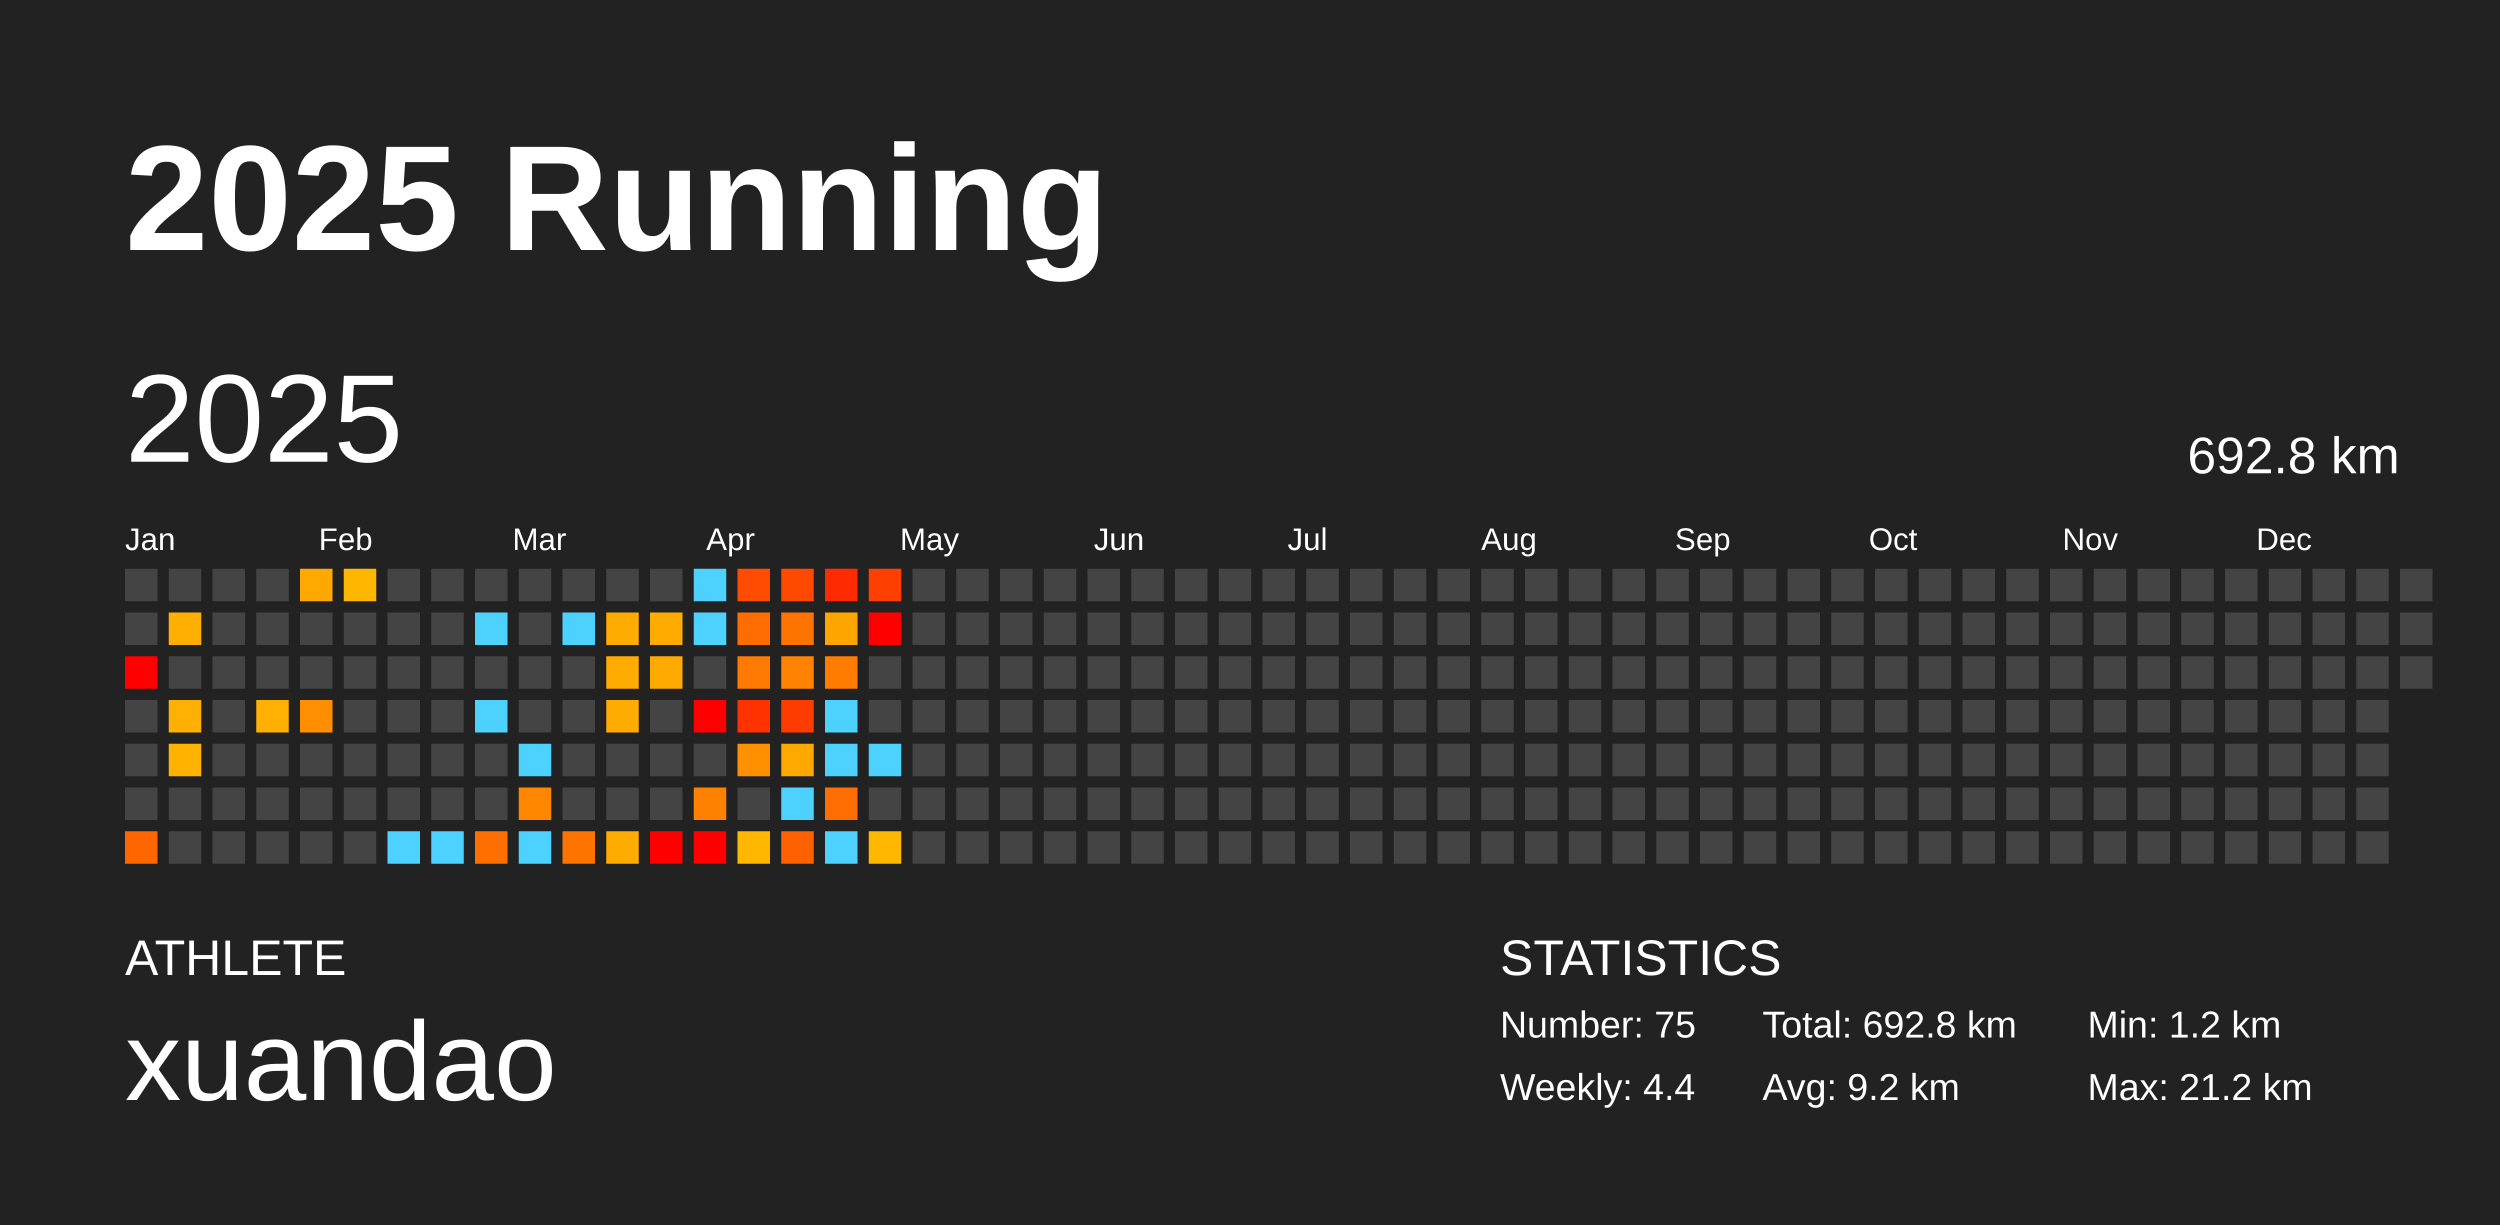
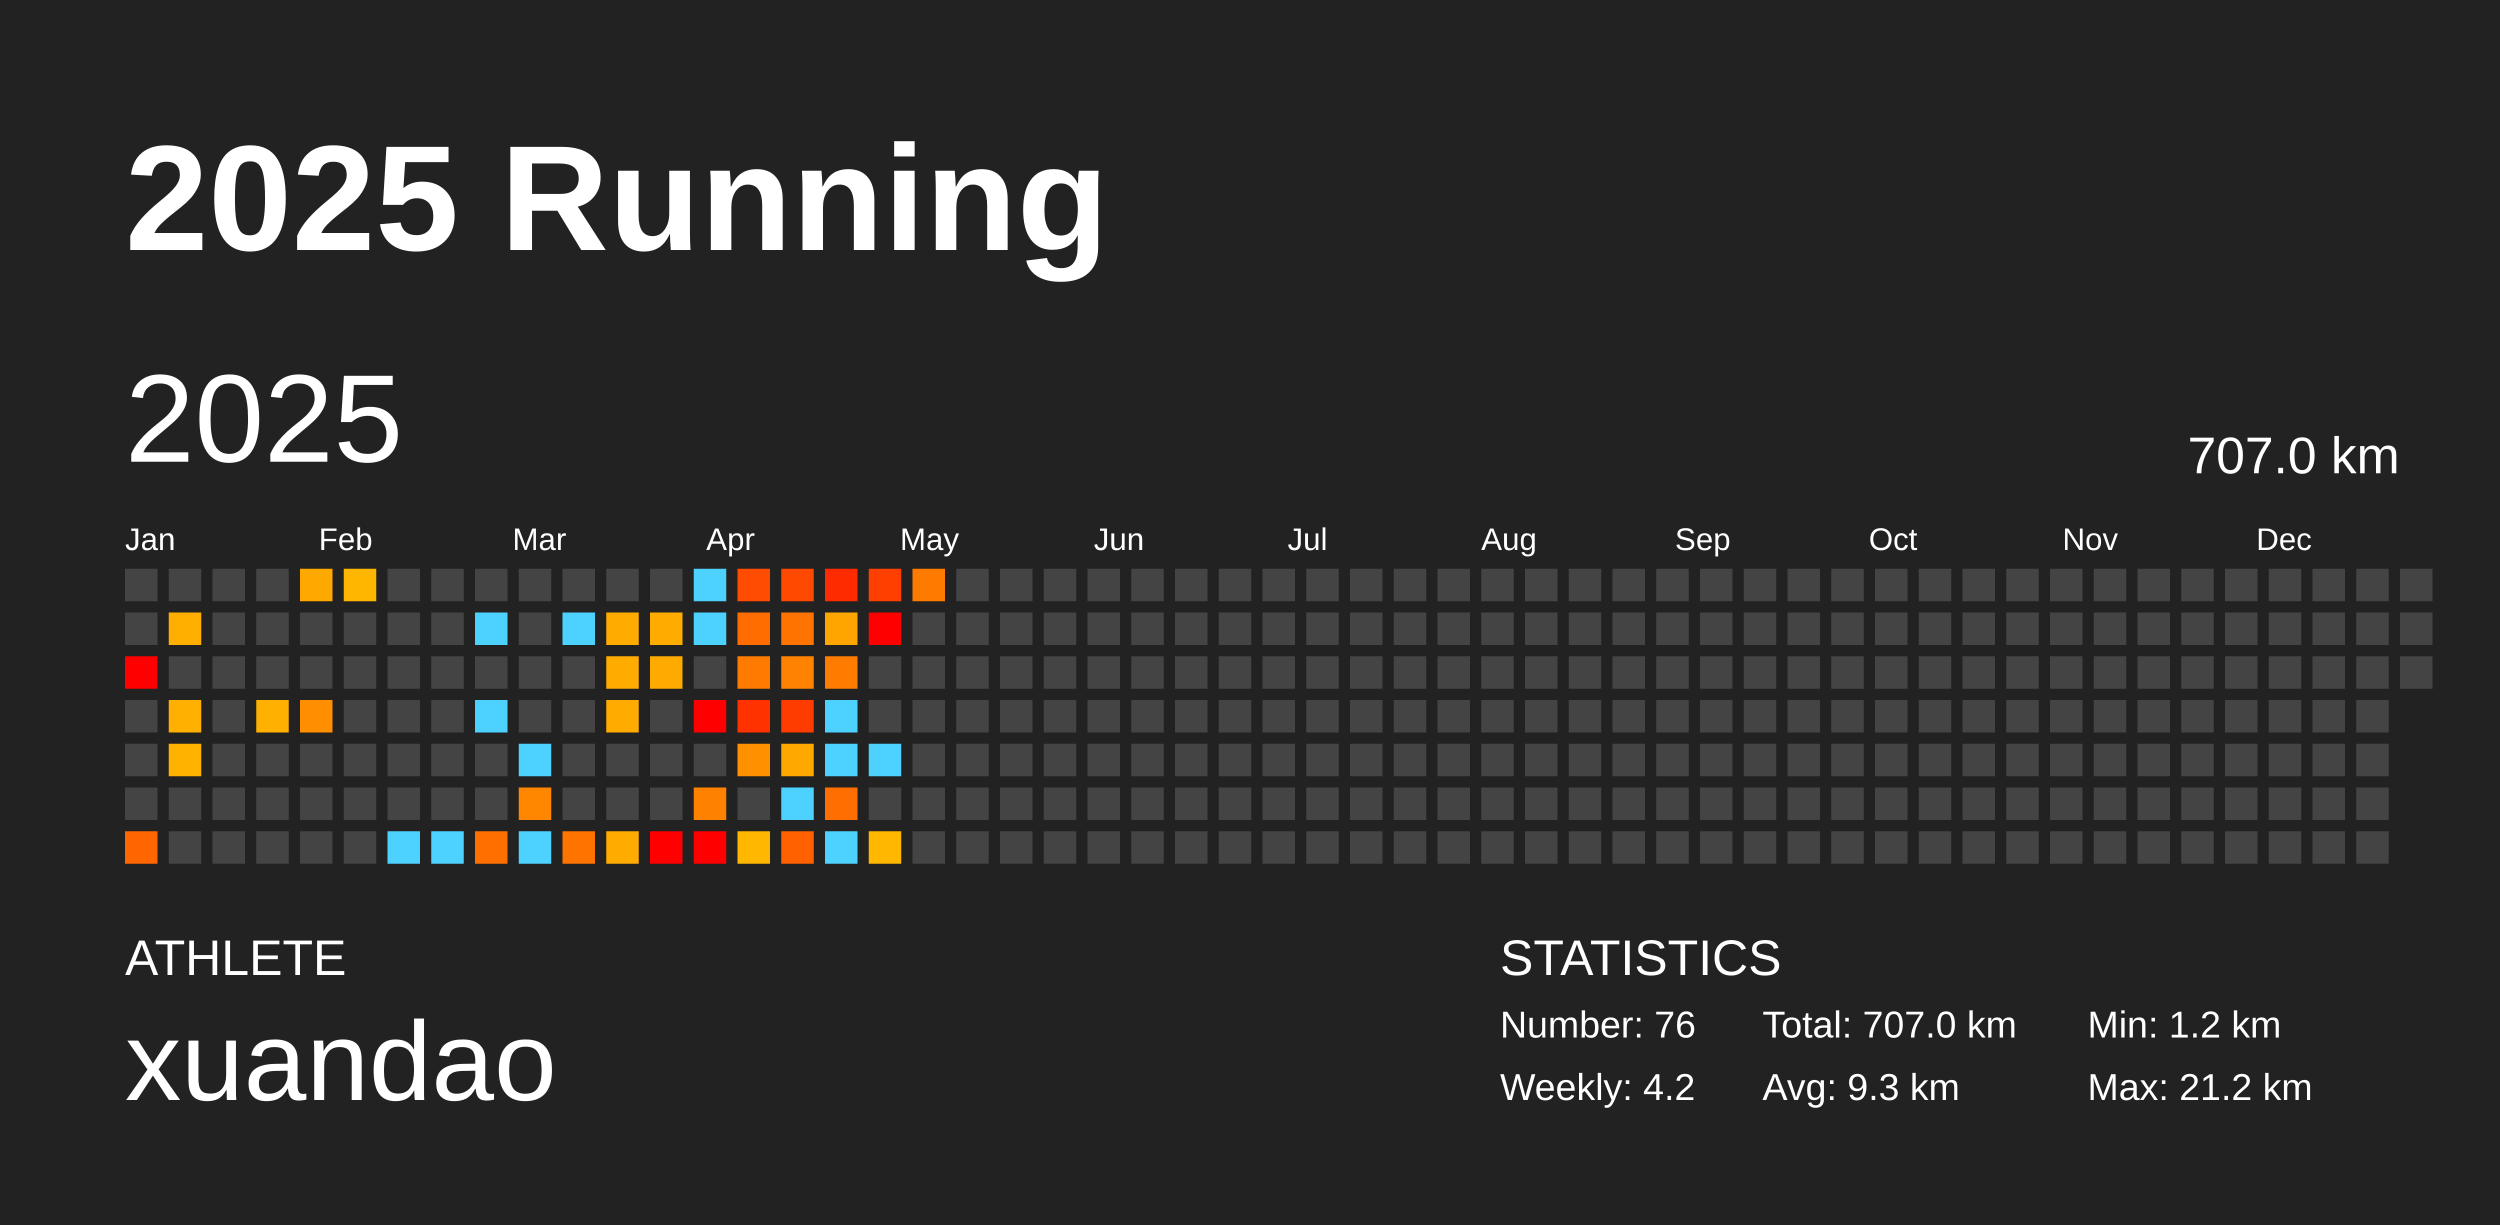
<svg xmlns="http://www.w3.org/2000/svg" baseProfile="full" height="98mm" version="1.1" viewBox="0,0,200,98" width="200mm">
  <defs />
  <rect fill="#222222" height="98" width="200" x="0" y="0" />
  <text fill="#FFFFFF" style="font-size:12px; font-family:Arial; font-weight:bold;" x="10" y="20">2025 Running</text>
  <text fill="#FFFFFF" style="font-size:4px; font-family:Arial" x="10" y="78">ATHLETE</text>
  <text fill="#FFFFFF" style="font-size:9px; font-family:Arial" x="10" y="88">xuandao</text>
  <text fill="#FFFFFF" style="font-size:4px; font-family:Arial" x="120" y="78">STATISTICS</text>
-   <text fill="#FFFFFF" style="font-size:3px; font-family:Arial" x="120" y="83">Number: 75</text>
-   <text fill="#FFFFFF" style="font-size:3px; font-family:Arial" x="120" y="88">Weekly: 4.4</text>
-   <text fill="#FFFFFF" style="font-size:3px; font-family:Arial" x="141" y="83">Total: 692.8 km</text>
-   <text fill="#FFFFFF" style="font-size:3px; font-family:Arial" x="141" y="88">Avg: 9.2 km</text>
+   <text fill="#FFFFFF" style="font-size:3px; font-family:Arial" x="120" y="83">Number: 76</text>
+   <text fill="#FFFFFF" style="font-size:3px; font-family:Arial" x="120" y="88">Weekly: 4.2</text>
+   <text fill="#FFFFFF" style="font-size:3px; font-family:Arial" x="141" y="83">Total: 707.0 km</text>
+   <text fill="#FFFFFF" style="font-size:3px; font-family:Arial" x="141" y="88">Avg: 9.3 km</text>
  <text fill="#FFFFFF" style="font-size:3px; font-family:Arial" x="167" y="83">Min: 1.2 km</text>
  <text fill="#FFFFFF" style="font-size:3px; font-family:Arial" x="167" y="88">Max: 21.2 km</text>
  <text dominant-baseline="hanging" fill="#FFFFFF" style="font-size:10.0px; font-family:Arial;" x="10" y="30">2025</text>
-   <text dominant-baseline="hanging" fill="#FFFFFF" style="font-size:4.125px; font-family:Arial;" x="175" y="35">692.8 km</text>
+   <text dominant-baseline="hanging" fill="#FFFFFF" style="font-size:4.125px; font-family:Arial;" x="175" y="35">707.0 km</text>
  <text fill="#FFFFFF" style="font-size:2.5px; font-family:Arial" x="10.0" y="44">Jan</text>
  <text fill="#FFFFFF" style="font-size:2.5px; font-family:Arial" x="25.5" y="44">Feb</text>
  <text fill="#FFFFFF" style="font-size:2.5px; font-family:Arial" x="41.0" y="44">Mar</text>
  <text fill="#FFFFFF" style="font-size:2.5px; font-family:Arial" x="56.5" y="44">Apr</text>
  <text fill="#FFFFFF" style="font-size:2.5px; font-family:Arial" x="72.0" y="44">May</text>
  <text fill="#FFFFFF" style="font-size:2.5px; font-family:Arial" x="87.5" y="44">Jun</text>
  <text fill="#FFFFFF" style="font-size:2.5px; font-family:Arial" x="103.0" y="44">Jul</text>
  <text fill="#FFFFFF" style="font-size:2.5px; font-family:Arial" x="118.5" y="44">Aug</text>
  <text fill="#FFFFFF" style="font-size:2.5px; font-family:Arial" x="134.0" y="44">Sep</text>
  <text fill="#FFFFFF" style="font-size:2.5px; font-family:Arial" x="149.5" y="44">Oct</text>
  <text fill="#FFFFFF" style="font-size:2.5px; font-family:Arial" x="165.0" y="44">Nov</text>
  <text fill="#FFFFFF" style="font-size:2.5px; font-family:Arial" x="180.5" y="44">Dec</text>
  <rect fill="#444444" height="2.6" width="2.6" x="10.0" y="45.5" />
  <rect fill="#444444" height="2.6" width="2.6" x="10.0" y="49.0" />
  <rect fill="red" height="2.6" width="2.6" x="10.0" y="52.5" />
  <rect fill="#444444" height="2.6" width="2.6" x="10.0" y="56.0" />
  <rect fill="#444444" height="2.6" width="2.6" x="10.0" y="59.5" />
  <rect fill="#444444" height="2.6" width="2.6" x="10.0" y="63.0" />
  <rect fill="#ff6600" height="2.6" width="2.6" x="10.0" y="66.5" />
  <rect fill="#444444" height="2.6" width="2.6" x="13.5" y="45.5" />
  <rect fill="#ffaf00" height="2.6" width="2.6" x="13.5" y="49.0" />
  <rect fill="#444444" height="2.6" width="2.6" x="13.5" y="52.5" />
  <rect fill="#ffb000" height="2.6" width="2.6" x="13.5" y="56.0" />
  <rect fill="#ffb200" height="2.6" width="2.6" x="13.5" y="59.5" />
  <rect fill="#444444" height="2.6" width="2.6" x="13.5" y="63.0" />
  <rect fill="#444444" height="2.6" width="2.6" x="13.5" y="66.5" />
  <rect fill="#444444" height="2.6" width="2.6" x="17.0" y="45.5" />
  <rect fill="#444444" height="2.6" width="2.6" x="17.0" y="49.0" />
  <rect fill="#444444" height="2.6" width="2.6" x="17.0" y="52.5" />
  <rect fill="#444444" height="2.6" width="2.6" x="17.0" y="56.0" />
  <rect fill="#444444" height="2.6" width="2.6" x="17.0" y="59.5" />
  <rect fill="#444444" height="2.6" width="2.6" x="17.0" y="63.0" />
  <rect fill="#444444" height="2.6" width="2.6" x="17.0" y="66.5" />
  <rect fill="#444444" height="2.6" width="2.6" x="20.5" y="45.5" />
  <rect fill="#444444" height="2.6" width="2.6" x="20.5" y="49.0" />
  <rect fill="#444444" height="2.6" width="2.6" x="20.5" y="52.5" />
  <rect fill="#ffb000" height="2.6" width="2.6" x="20.5" y="56.0" />
  <rect fill="#444444" height="2.6" width="2.6" x="20.5" y="59.5" />
  <rect fill="#444444" height="2.6" width="2.6" x="20.5" y="63.0" />
  <rect fill="#444444" height="2.6" width="2.6" x="20.5" y="66.5" />
  <rect fill="#ffa800" height="2.6" width="2.6" x="24.0" y="45.5" />
  <rect fill="#444444" height="2.6" width="2.6" x="24.0" y="49.0" />
  <rect fill="#444444" height="2.6" width="2.6" x="24.0" y="52.5" />
  <rect fill="#ff8f00" height="2.6" width="2.6" x="24.0" y="56.0" />
  <rect fill="#444444" height="2.6" width="2.6" x="24.0" y="59.5" />
  <rect fill="#444444" height="2.6" width="2.6" x="24.0" y="63.0" />
  <rect fill="#444444" height="2.6" width="2.6" x="24.0" y="66.5" />
  <rect fill="#ffb600" height="2.6" width="2.6" x="27.5" y="45.5" />
  <rect fill="#444444" height="2.6" width="2.6" x="27.5" y="49.0" />
  <rect fill="#444444" height="2.6" width="2.6" x="27.5" y="52.5" />
  <rect fill="#444444" height="2.6" width="2.6" x="27.5" y="56.0" />
  <rect fill="#444444" height="2.6" width="2.6" x="27.5" y="59.5" />
  <rect fill="#444444" height="2.6" width="2.6" x="27.5" y="63.0" />
  <rect fill="#444444" height="2.6" width="2.6" x="27.5" y="66.5" />
  <rect fill="#444444" height="2.6" width="2.6" x="31.0" y="45.5" />
  <rect fill="#444444" height="2.6" width="2.6" x="31.0" y="49.0" />
  <rect fill="#444444" height="2.6" width="2.6" x="31.0" y="52.5" />
  <rect fill="#444444" height="2.6" width="2.6" x="31.0" y="56.0" />
  <rect fill="#444444" height="2.6" width="2.6" x="31.0" y="59.5" />
  <rect fill="#444444" height="2.6" width="2.6" x="31.0" y="63.0" />
  <rect fill="#4dd2ff" height="2.6" width="2.6" x="31.0" y="66.5" />
  <rect fill="#444444" height="2.6" width="2.6" x="34.5" y="45.5" />
  <rect fill="#444444" height="2.6" width="2.6" x="34.5" y="49.0" />
  <rect fill="#444444" height="2.6" width="2.6" x="34.5" y="52.5" />
  <rect fill="#444444" height="2.6" width="2.6" x="34.5" y="56.0" />
  <rect fill="#444444" height="2.6" width="2.6" x="34.5" y="59.5" />
  <rect fill="#444444" height="2.6" width="2.6" x="34.5" y="63.0" />
  <rect fill="#4dd2ff" height="2.6" width="2.6" x="34.5" y="66.5" />
  <rect fill="#444444" height="2.6" width="2.6" x="38.0" y="45.5" />
  <rect fill="#4dd2ff" height="2.6" width="2.6" x="38.0" y="49.0" />
  <rect fill="#444444" height="2.6" width="2.6" x="38.0" y="52.5" />
  <rect fill="#4dd2ff" height="2.6" width="2.6" x="38.0" y="56.0" />
  <rect fill="#444444" height="2.6" width="2.6" x="38.0" y="59.5" />
  <rect fill="#444444" height="2.6" width="2.6" x="38.0" y="63.0" />
  <rect fill="#ff6f00" height="2.6" width="2.6" x="38.0" y="66.5" />
  <rect fill="#444444" height="2.6" width="2.6" x="41.5" y="45.5" />
  <rect fill="#444444" height="2.6" width="2.6" x="41.5" y="49.0" />
  <rect fill="#444444" height="2.6" width="2.6" x="41.5" y="52.5" />
  <rect fill="#444444" height="2.6" width="2.6" x="41.5" y="56.0" />
  <rect fill="#4dd2ff" height="2.6" width="2.6" x="41.5" y="59.5" />
  <rect fill="#ff8700" height="2.6" width="2.6" x="41.5" y="63.0" />
  <rect fill="#4dd2ff" height="2.6" width="2.6" x="41.5" y="66.5" />
  <rect fill="#444444" height="2.6" width="2.6" x="45.0" y="45.5" />
  <rect fill="#4dd2ff" height="2.6" width="2.6" x="45.0" y="49.0" />
  <rect fill="#444444" height="2.6" width="2.6" x="45.0" y="52.5" />
  <rect fill="#444444" height="2.6" width="2.6" x="45.0" y="56.0" />
  <rect fill="#444444" height="2.6" width="2.6" x="45.0" y="59.5" />
  <rect fill="#444444" height="2.6" width="2.6" x="45.0" y="63.0" />
  <rect fill="#ff7300" height="2.6" width="2.6" x="45.0" y="66.5" />
  <rect fill="#444444" height="2.6" width="2.6" x="48.5" y="45.5" />
  <rect fill="#ffab00" height="2.6" width="2.6" x="48.5" y="49.0" />
  <rect fill="#ffab00" height="2.6" width="2.6" x="48.5" y="52.5" />
  <rect fill="#ffab00" height="2.6" width="2.6" x="48.5" y="56.0" />
  <rect fill="#444444" height="2.6" width="2.6" x="48.5" y="59.5" />
  <rect fill="#444444" height="2.6" width="2.6" x="48.5" y="63.0" />
  <rect fill="#ffab00" height="2.6" width="2.6" x="48.5" y="66.5" />
  <rect fill="#444444" height="2.6" width="2.6" x="52.0" y="45.5" />
  <rect fill="#ffab00" height="2.6" width="2.6" x="52.0" y="49.0" />
  <rect fill="#ffaa00" height="2.6" width="2.6" x="52.0" y="52.5" />
  <rect fill="#444444" height="2.6" width="2.6" x="52.0" y="56.0" />
  <rect fill="#444444" height="2.6" width="2.6" x="52.0" y="59.5" />
  <rect fill="#444444" height="2.6" width="2.6" x="52.0" y="63.0" />
  <rect fill="red" height="2.6" width="2.6" x="52.0" y="66.5" />
  <rect fill="#4dd2ff" height="2.6" width="2.6" x="55.5" y="45.5" />
  <rect fill="#4dd2ff" height="2.6" width="2.6" x="55.5" y="49.0" />
  <rect fill="#444444" height="2.6" width="2.6" x="55.5" y="52.5" />
  <rect fill="red" height="2.6" width="2.6" x="55.5" y="56.0" />
  <rect fill="#444444" height="2.6" width="2.6" x="55.5" y="59.5" />
  <rect fill="#ff8100" height="2.6" width="2.6" x="55.5" y="63.0" />
  <rect fill="red" height="2.6" width="2.6" x="55.5" y="66.5" />
  <rect fill="#ff4c00" height="2.6" width="2.6" x="59.0" y="45.5" />
  <rect fill="#ff6d00" height="2.6" width="2.6" x="59.0" y="49.0" />
  <rect fill="#ff7a00" height="2.6" width="2.6" x="59.0" y="52.5" />
  <rect fill="#ff3200" height="2.6" width="2.6" x="59.0" y="56.0" />
  <rect fill="#ff9100" height="2.6" width="2.6" x="59.0" y="59.5" />
  <rect fill="#444444" height="2.6" width="2.6" x="59.0" y="63.0" />
  <rect fill="#ffb700" height="2.6" width="2.6" x="59.0" y="66.5" />
  <rect fill="#ff4800" height="2.6" width="2.6" x="62.5" y="45.5" />
  <rect fill="#ff7300" height="2.6" width="2.6" x="62.5" y="49.0" />
  <rect fill="#ff8300" height="2.6" width="2.6" x="62.5" y="52.5" />
  <rect fill="#ff3c00" height="2.6" width="2.6" x="62.5" y="56.0" />
  <rect fill="#ffa800" height="2.6" width="2.6" x="62.5" y="59.5" />
  <rect fill="#4dd2ff" height="2.6" width="2.6" x="62.5" y="63.0" />
  <rect fill="#ff6100" height="2.6" width="2.6" x="62.5" y="66.5" />
  <rect fill="#ff2b00" height="2.6" width="2.6" x="66.0" y="45.5" />
  <rect fill="#ffa500" height="2.6" width="2.6" x="66.0" y="49.0" />
  <rect fill="#ff7c00" height="2.6" width="2.6" x="66.0" y="52.5" />
  <rect fill="#4dd2ff" height="2.6" width="2.6" x="66.0" y="56.0" />
  <rect fill="#4dd2ff" height="2.6" width="2.6" x="66.0" y="59.5" />
  <rect fill="#ff6e00" height="2.6" width="2.6" x="66.0" y="63.0" />
  <rect fill="#4dd2ff" height="2.6" width="2.6" x="66.0" y="66.5" />
  <rect fill="#ff3f00" height="2.6" width="2.6" x="69.5" y="45.5" />
  <rect fill="red" height="2.6" width="2.6" x="69.5" y="49.0" />
  <rect fill="#444444" height="2.6" width="2.6" x="69.5" y="52.5" />
  <rect fill="#444444" height="2.6" width="2.6" x="69.5" y="56.0" />
  <rect fill="#4dd2ff" height="2.6" width="2.6" x="69.5" y="59.5" />
  <rect fill="#444444" height="2.6" width="2.6" x="69.5" y="63.0" />
  <rect fill="#ffb700" height="2.6" width="2.6" x="69.5" y="66.5" />
-   <rect fill="#444444" height="2.6" width="2.6" x="73.0" y="45.5" />
+   <rect fill="#ff7b00" height="2.6" width="2.6" x="73.0" y="45.5" />
  <rect fill="#444444" height="2.6" width="2.6" x="73.0" y="49.0" />
  <rect fill="#444444" height="2.6" width="2.6" x="73.0" y="52.5" />
  <rect fill="#444444" height="2.6" width="2.6" x="73.0" y="56.0" />
  <rect fill="#444444" height="2.6" width="2.6" x="73.0" y="59.5" />
  <rect fill="#444444" height="2.6" width="2.6" x="73.0" y="63.0" />
  <rect fill="#444444" height="2.6" width="2.6" x="73.0" y="66.5" />
  <rect fill="#444444" height="2.6" width="2.6" x="76.5" y="45.5" />
  <rect fill="#444444" height="2.6" width="2.6" x="76.5" y="49.0" />
  <rect fill="#444444" height="2.6" width="2.6" x="76.5" y="52.5" />
  <rect fill="#444444" height="2.6" width="2.6" x="76.5" y="56.0" />
  <rect fill="#444444" height="2.6" width="2.6" x="76.5" y="59.5" />
  <rect fill="#444444" height="2.6" width="2.6" x="76.5" y="63.0" />
  <rect fill="#444444" height="2.6" width="2.6" x="76.5" y="66.5" />
  <rect fill="#444444" height="2.6" width="2.6" x="80.0" y="45.5" />
  <rect fill="#444444" height="2.6" width="2.6" x="80.0" y="49.0" />
  <rect fill="#444444" height="2.6" width="2.6" x="80.0" y="52.5" />
  <rect fill="#444444" height="2.6" width="2.6" x="80.0" y="56.0" />
  <rect fill="#444444" height="2.6" width="2.6" x="80.0" y="59.5" />
  <rect fill="#444444" height="2.6" width="2.6" x="80.0" y="63.0" />
  <rect fill="#444444" height="2.6" width="2.6" x="80.0" y="66.5" />
  <rect fill="#444444" height="2.6" width="2.6" x="83.5" y="45.5" />
  <rect fill="#444444" height="2.6" width="2.6" x="83.5" y="49.0" />
  <rect fill="#444444" height="2.6" width="2.6" x="83.5" y="52.5" />
  <rect fill="#444444" height="2.6" width="2.6" x="83.5" y="56.0" />
  <rect fill="#444444" height="2.6" width="2.6" x="83.5" y="59.5" />
  <rect fill="#444444" height="2.6" width="2.6" x="83.5" y="63.0" />
  <rect fill="#444444" height="2.6" width="2.6" x="83.5" y="66.5" />
  <rect fill="#444444" height="2.6" width="2.6" x="87.0" y="45.5" />
  <rect fill="#444444" height="2.6" width="2.6" x="87.0" y="49.0" />
  <rect fill="#444444" height="2.6" width="2.6" x="87.0" y="52.5" />
  <rect fill="#444444" height="2.6" width="2.6" x="87.0" y="56.0" />
  <rect fill="#444444" height="2.6" width="2.6" x="87.0" y="59.5" />
  <rect fill="#444444" height="2.6" width="2.6" x="87.0" y="63.0" />
  <rect fill="#444444" height="2.6" width="2.6" x="87.0" y="66.5" />
  <rect fill="#444444" height="2.6" width="2.6" x="90.5" y="45.5" />
  <rect fill="#444444" height="2.6" width="2.6" x="90.5" y="49.0" />
  <rect fill="#444444" height="2.6" width="2.6" x="90.5" y="52.5" />
  <rect fill="#444444" height="2.6" width="2.6" x="90.5" y="56.0" />
  <rect fill="#444444" height="2.6" width="2.6" x="90.5" y="59.5" />
  <rect fill="#444444" height="2.6" width="2.6" x="90.5" y="63.0" />
  <rect fill="#444444" height="2.6" width="2.6" x="90.5" y="66.5" />
  <rect fill="#444444" height="2.6" width="2.6" x="94.0" y="45.5" />
  <rect fill="#444444" height="2.6" width="2.6" x="94.0" y="49.0" />
  <rect fill="#444444" height="2.6" width="2.6" x="94.0" y="52.5" />
  <rect fill="#444444" height="2.6" width="2.6" x="94.0" y="56.0" />
  <rect fill="#444444" height="2.6" width="2.6" x="94.0" y="59.5" />
  <rect fill="#444444" height="2.6" width="2.6" x="94.0" y="63.0" />
  <rect fill="#444444" height="2.6" width="2.6" x="94.0" y="66.5" />
  <rect fill="#444444" height="2.6" width="2.6" x="97.5" y="45.5" />
  <rect fill="#444444" height="2.6" width="2.6" x="97.5" y="49.0" />
  <rect fill="#444444" height="2.6" width="2.6" x="97.5" y="52.5" />
  <rect fill="#444444" height="2.6" width="2.6" x="97.5" y="56.0" />
  <rect fill="#444444" height="2.6" width="2.6" x="97.5" y="59.5" />
  <rect fill="#444444" height="2.6" width="2.6" x="97.5" y="63.0" />
  <rect fill="#444444" height="2.6" width="2.6" x="97.5" y="66.5" />
  <rect fill="#444444" height="2.6" width="2.6" x="101.0" y="45.5" />
  <rect fill="#444444" height="2.6" width="2.6" x="101.0" y="49.0" />
  <rect fill="#444444" height="2.6" width="2.6" x="101.0" y="52.5" />
  <rect fill="#444444" height="2.6" width="2.6" x="101.0" y="56.0" />
  <rect fill="#444444" height="2.6" width="2.6" x="101.0" y="59.5" />
  <rect fill="#444444" height="2.6" width="2.6" x="101.0" y="63.0" />
  <rect fill="#444444" height="2.6" width="2.6" x="101.0" y="66.5" />
  <rect fill="#444444" height="2.6" width="2.6" x="104.5" y="45.5" />
  <rect fill="#444444" height="2.6" width="2.6" x="104.5" y="49.0" />
  <rect fill="#444444" height="2.6" width="2.6" x="104.5" y="52.5" />
  <rect fill="#444444" height="2.6" width="2.6" x="104.5" y="56.0" />
  <rect fill="#444444" height="2.6" width="2.6" x="104.5" y="59.5" />
  <rect fill="#444444" height="2.6" width="2.6" x="104.5" y="63.0" />
  <rect fill="#444444" height="2.6" width="2.6" x="104.5" y="66.5" />
  <rect fill="#444444" height="2.6" width="2.6" x="108.0" y="45.5" />
  <rect fill="#444444" height="2.6" width="2.6" x="108.0" y="49.0" />
  <rect fill="#444444" height="2.6" width="2.6" x="108.0" y="52.5" />
  <rect fill="#444444" height="2.6" width="2.6" x="108.0" y="56.0" />
  <rect fill="#444444" height="2.6" width="2.6" x="108.0" y="59.5" />
  <rect fill="#444444" height="2.6" width="2.6" x="108.0" y="63.0" />
  <rect fill="#444444" height="2.6" width="2.6" x="108.0" y="66.5" />
  <rect fill="#444444" height="2.6" width="2.6" x="111.5" y="45.5" />
  <rect fill="#444444" height="2.6" width="2.6" x="111.5" y="49.0" />
  <rect fill="#444444" height="2.6" width="2.6" x="111.5" y="52.5" />
  <rect fill="#444444" height="2.6" width="2.6" x="111.5" y="56.0" />
  <rect fill="#444444" height="2.6" width="2.6" x="111.5" y="59.5" />
  <rect fill="#444444" height="2.6" width="2.6" x="111.5" y="63.0" />
  <rect fill="#444444" height="2.6" width="2.6" x="111.5" y="66.5" />
  <rect fill="#444444" height="2.6" width="2.6" x="115.0" y="45.5" />
  <rect fill="#444444" height="2.6" width="2.6" x="115.0" y="49.0" />
  <rect fill="#444444" height="2.6" width="2.6" x="115.0" y="52.5" />
  <rect fill="#444444" height="2.6" width="2.6" x="115.0" y="56.0" />
  <rect fill="#444444" height="2.6" width="2.6" x="115.0" y="59.5" />
  <rect fill="#444444" height="2.6" width="2.6" x="115.0" y="63.0" />
  <rect fill="#444444" height="2.6" width="2.6" x="115.0" y="66.5" />
  <rect fill="#444444" height="2.6" width="2.6" x="118.5" y="45.5" />
  <rect fill="#444444" height="2.6" width="2.6" x="118.5" y="49.0" />
  <rect fill="#444444" height="2.6" width="2.6" x="118.5" y="52.5" />
  <rect fill="#444444" height="2.6" width="2.6" x="118.5" y="56.0" />
  <rect fill="#444444" height="2.6" width="2.6" x="118.5" y="59.5" />
  <rect fill="#444444" height="2.6" width="2.6" x="118.5" y="63.0" />
  <rect fill="#444444" height="2.6" width="2.6" x="118.5" y="66.5" />
  <rect fill="#444444" height="2.6" width="2.6" x="122.0" y="45.5" />
  <rect fill="#444444" height="2.6" width="2.6" x="122.0" y="49.0" />
  <rect fill="#444444" height="2.6" width="2.6" x="122.0" y="52.5" />
  <rect fill="#444444" height="2.6" width="2.6" x="122.0" y="56.0" />
  <rect fill="#444444" height="2.6" width="2.6" x="122.0" y="59.5" />
  <rect fill="#444444" height="2.6" width="2.6" x="122.0" y="63.0" />
  <rect fill="#444444" height="2.6" width="2.6" x="122.0" y="66.5" />
  <rect fill="#444444" height="2.6" width="2.6" x="125.5" y="45.5" />
  <rect fill="#444444" height="2.6" width="2.6" x="125.5" y="49.0" />
  <rect fill="#444444" height="2.6" width="2.6" x="125.5" y="52.5" />
  <rect fill="#444444" height="2.6" width="2.6" x="125.5" y="56.0" />
  <rect fill="#444444" height="2.6" width="2.6" x="125.5" y="59.5" />
  <rect fill="#444444" height="2.6" width="2.6" x="125.5" y="63.0" />
  <rect fill="#444444" height="2.6" width="2.6" x="125.5" y="66.5" />
  <rect fill="#444444" height="2.6" width="2.6" x="129.0" y="45.5" />
  <rect fill="#444444" height="2.6" width="2.6" x="129.0" y="49.0" />
  <rect fill="#444444" height="2.6" width="2.6" x="129.0" y="52.5" />
  <rect fill="#444444" height="2.6" width="2.6" x="129.0" y="56.0" />
  <rect fill="#444444" height="2.6" width="2.6" x="129.0" y="59.5" />
  <rect fill="#444444" height="2.6" width="2.6" x="129.0" y="63.0" />
  <rect fill="#444444" height="2.6" width="2.6" x="129.0" y="66.5" />
  <rect fill="#444444" height="2.6" width="2.6" x="132.5" y="45.5" />
  <rect fill="#444444" height="2.6" width="2.6" x="132.5" y="49.0" />
  <rect fill="#444444" height="2.6" width="2.6" x="132.5" y="52.5" />
  <rect fill="#444444" height="2.6" width="2.6" x="132.5" y="56.0" />
  <rect fill="#444444" height="2.6" width="2.6" x="132.5" y="59.5" />
  <rect fill="#444444" height="2.6" width="2.6" x="132.5" y="63.0" />
  <rect fill="#444444" height="2.6" width="2.6" x="132.5" y="66.5" />
  <rect fill="#444444" height="2.6" width="2.6" x="136.0" y="45.5" />
  <rect fill="#444444" height="2.6" width="2.6" x="136.0" y="49.0" />
  <rect fill="#444444" height="2.6" width="2.6" x="136.0" y="52.5" />
  <rect fill="#444444" height="2.6" width="2.6" x="136.0" y="56.0" />
  <rect fill="#444444" height="2.6" width="2.6" x="136.0" y="59.5" />
  <rect fill="#444444" height="2.6" width="2.6" x="136.0" y="63.0" />
  <rect fill="#444444" height="2.6" width="2.6" x="136.0" y="66.5" />
  <rect fill="#444444" height="2.6" width="2.6" x="139.5" y="45.5" />
  <rect fill="#444444" height="2.6" width="2.6" x="139.5" y="49.0" />
  <rect fill="#444444" height="2.6" width="2.6" x="139.5" y="52.5" />
  <rect fill="#444444" height="2.6" width="2.6" x="139.5" y="56.0" />
  <rect fill="#444444" height="2.6" width="2.6" x="139.5" y="59.5" />
  <rect fill="#444444" height="2.6" width="2.6" x="139.5" y="63.0" />
  <rect fill="#444444" height="2.6" width="2.6" x="139.5" y="66.5" />
  <rect fill="#444444" height="2.6" width="2.6" x="143.0" y="45.5" />
  <rect fill="#444444" height="2.6" width="2.6" x="143.0" y="49.0" />
  <rect fill="#444444" height="2.6" width="2.6" x="143.0" y="52.5" />
  <rect fill="#444444" height="2.6" width="2.6" x="143.0" y="56.0" />
  <rect fill="#444444" height="2.6" width="2.6" x="143.0" y="59.5" />
  <rect fill="#444444" height="2.6" width="2.6" x="143.0" y="63.0" />
  <rect fill="#444444" height="2.6" width="2.6" x="143.0" y="66.5" />
  <rect fill="#444444" height="2.6" width="2.6" x="146.5" y="45.5" />
  <rect fill="#444444" height="2.6" width="2.6" x="146.5" y="49.0" />
  <rect fill="#444444" height="2.6" width="2.6" x="146.5" y="52.5" />
  <rect fill="#444444" height="2.6" width="2.6" x="146.5" y="56.0" />
  <rect fill="#444444" height="2.6" width="2.6" x="146.5" y="59.5" />
  <rect fill="#444444" height="2.6" width="2.6" x="146.5" y="63.0" />
  <rect fill="#444444" height="2.6" width="2.6" x="146.5" y="66.5" />
  <rect fill="#444444" height="2.6" width="2.6" x="150.0" y="45.5" />
  <rect fill="#444444" height="2.6" width="2.6" x="150.0" y="49.0" />
  <rect fill="#444444" height="2.6" width="2.6" x="150.0" y="52.5" />
  <rect fill="#444444" height="2.6" width="2.6" x="150.0" y="56.0" />
  <rect fill="#444444" height="2.6" width="2.6" x="150.0" y="59.5" />
  <rect fill="#444444" height="2.6" width="2.6" x="150.0" y="63.0" />
  <rect fill="#444444" height="2.6" width="2.6" x="150.0" y="66.5" />
  <rect fill="#444444" height="2.6" width="2.6" x="153.5" y="45.5" />
  <rect fill="#444444" height="2.6" width="2.6" x="153.5" y="49.0" />
  <rect fill="#444444" height="2.6" width="2.6" x="153.5" y="52.5" />
  <rect fill="#444444" height="2.6" width="2.6" x="153.5" y="56.0" />
  <rect fill="#444444" height="2.6" width="2.6" x="153.5" y="59.5" />
  <rect fill="#444444" height="2.6" width="2.6" x="153.5" y="63.0" />
  <rect fill="#444444" height="2.6" width="2.6" x="153.5" y="66.5" />
  <rect fill="#444444" height="2.6" width="2.6" x="157.0" y="45.5" />
  <rect fill="#444444" height="2.6" width="2.6" x="157.0" y="49.0" />
  <rect fill="#444444" height="2.6" width="2.6" x="157.0" y="52.5" />
  <rect fill="#444444" height="2.6" width="2.6" x="157.0" y="56.0" />
  <rect fill="#444444" height="2.6" width="2.6" x="157.0" y="59.5" />
  <rect fill="#444444" height="2.6" width="2.6" x="157.0" y="63.0" />
  <rect fill="#444444" height="2.6" width="2.6" x="157.0" y="66.5" />
  <rect fill="#444444" height="2.6" width="2.6" x="160.5" y="45.5" />
  <rect fill="#444444" height="2.6" width="2.6" x="160.5" y="49.0" />
  <rect fill="#444444" height="2.6" width="2.6" x="160.5" y="52.5" />
  <rect fill="#444444" height="2.6" width="2.6" x="160.5" y="56.0" />
  <rect fill="#444444" height="2.6" width="2.6" x="160.5" y="59.5" />
  <rect fill="#444444" height="2.6" width="2.6" x="160.5" y="63.0" />
  <rect fill="#444444" height="2.6" width="2.6" x="160.5" y="66.5" />
  <rect fill="#444444" height="2.6" width="2.6" x="164.0" y="45.5" />
  <rect fill="#444444" height="2.6" width="2.6" x="164.0" y="49.0" />
  <rect fill="#444444" height="2.6" width="2.6" x="164.0" y="52.5" />
  <rect fill="#444444" height="2.6" width="2.6" x="164.0" y="56.0" />
  <rect fill="#444444" height="2.6" width="2.6" x="164.0" y="59.5" />
  <rect fill="#444444" height="2.6" width="2.6" x="164.0" y="63.0" />
  <rect fill="#444444" height="2.6" width="2.6" x="164.0" y="66.5" />
  <rect fill="#444444" height="2.6" width="2.6" x="167.5" y="45.5" />
  <rect fill="#444444" height="2.6" width="2.6" x="167.5" y="49.0" />
  <rect fill="#444444" height="2.6" width="2.6" x="167.5" y="52.5" />
  <rect fill="#444444" height="2.6" width="2.6" x="167.5" y="56.0" />
  <rect fill="#444444" height="2.6" width="2.6" x="167.5" y="59.5" />
  <rect fill="#444444" height="2.6" width="2.6" x="167.5" y="63.0" />
  <rect fill="#444444" height="2.6" width="2.6" x="167.5" y="66.5" />
  <rect fill="#444444" height="2.6" width="2.6" x="171.0" y="45.5" />
  <rect fill="#444444" height="2.6" width="2.6" x="171.0" y="49.0" />
  <rect fill="#444444" height="2.6" width="2.6" x="171.0" y="52.5" />
  <rect fill="#444444" height="2.6" width="2.6" x="171.0" y="56.0" />
  <rect fill="#444444" height="2.6" width="2.6" x="171.0" y="59.5" />
  <rect fill="#444444" height="2.6" width="2.6" x="171.0" y="63.0" />
  <rect fill="#444444" height="2.6" width="2.6" x="171.0" y="66.5" />
  <rect fill="#444444" height="2.6" width="2.6" x="174.5" y="45.5" />
  <rect fill="#444444" height="2.6" width="2.6" x="174.5" y="49.0" />
  <rect fill="#444444" height="2.6" width="2.6" x="174.5" y="52.5" />
  <rect fill="#444444" height="2.6" width="2.6" x="174.5" y="56.0" />
  <rect fill="#444444" height="2.6" width="2.6" x="174.5" y="59.5" />
  <rect fill="#444444" height="2.6" width="2.6" x="174.5" y="63.0" />
  <rect fill="#444444" height="2.6" width="2.6" x="174.5" y="66.5" />
  <rect fill="#444444" height="2.6" width="2.6" x="178.0" y="45.5" />
  <rect fill="#444444" height="2.6" width="2.6" x="178.0" y="49.0" />
  <rect fill="#444444" height="2.6" width="2.6" x="178.0" y="52.5" />
  <rect fill="#444444" height="2.6" width="2.6" x="178.0" y="56.0" />
  <rect fill="#444444" height="2.6" width="2.6" x="178.0" y="59.5" />
  <rect fill="#444444" height="2.6" width="2.6" x="178.0" y="63.0" />
  <rect fill="#444444" height="2.6" width="2.6" x="178.0" y="66.5" />
  <rect fill="#444444" height="2.6" width="2.6" x="181.5" y="45.5" />
  <rect fill="#444444" height="2.6" width="2.6" x="181.5" y="49.0" />
  <rect fill="#444444" height="2.6" width="2.6" x="181.5" y="52.5" />
  <rect fill="#444444" height="2.6" width="2.6" x="181.5" y="56.0" />
  <rect fill="#444444" height="2.6" width="2.6" x="181.5" y="59.5" />
  <rect fill="#444444" height="2.6" width="2.6" x="181.5" y="63.0" />
  <rect fill="#444444" height="2.6" width="2.6" x="181.5" y="66.5" />
  <rect fill="#444444" height="2.6" width="2.6" x="185.0" y="45.5" />
  <rect fill="#444444" height="2.6" width="2.6" x="185.0" y="49.0" />
  <rect fill="#444444" height="2.6" width="2.6" x="185.0" y="52.5" />
  <rect fill="#444444" height="2.6" width="2.6" x="185.0" y="56.0" />
  <rect fill="#444444" height="2.6" width="2.6" x="185.0" y="59.5" />
  <rect fill="#444444" height="2.6" width="2.6" x="185.0" y="63.0" />
  <rect fill="#444444" height="2.6" width="2.6" x="185.0" y="66.5" />
  <rect fill="#444444" height="2.6" width="2.6" x="188.5" y="45.5" />
  <rect fill="#444444" height="2.6" width="2.6" x="188.5" y="49.0" />
  <rect fill="#444444" height="2.6" width="2.6" x="188.5" y="52.5" />
  <rect fill="#444444" height="2.6" width="2.6" x="188.5" y="56.0" />
  <rect fill="#444444" height="2.6" width="2.6" x="188.5" y="59.5" />
  <rect fill="#444444" height="2.6" width="2.6" x="188.5" y="63.0" />
  <rect fill="#444444" height="2.6" width="2.6" x="188.5" y="66.5" />
  <rect fill="#444444" height="2.6" width="2.6" x="192.0" y="45.5" />
  <rect fill="#444444" height="2.6" width="2.6" x="192.0" y="49.0" />
  <rect fill="#444444" height="2.6" width="2.6" x="192.0" y="52.5" />
</svg>
